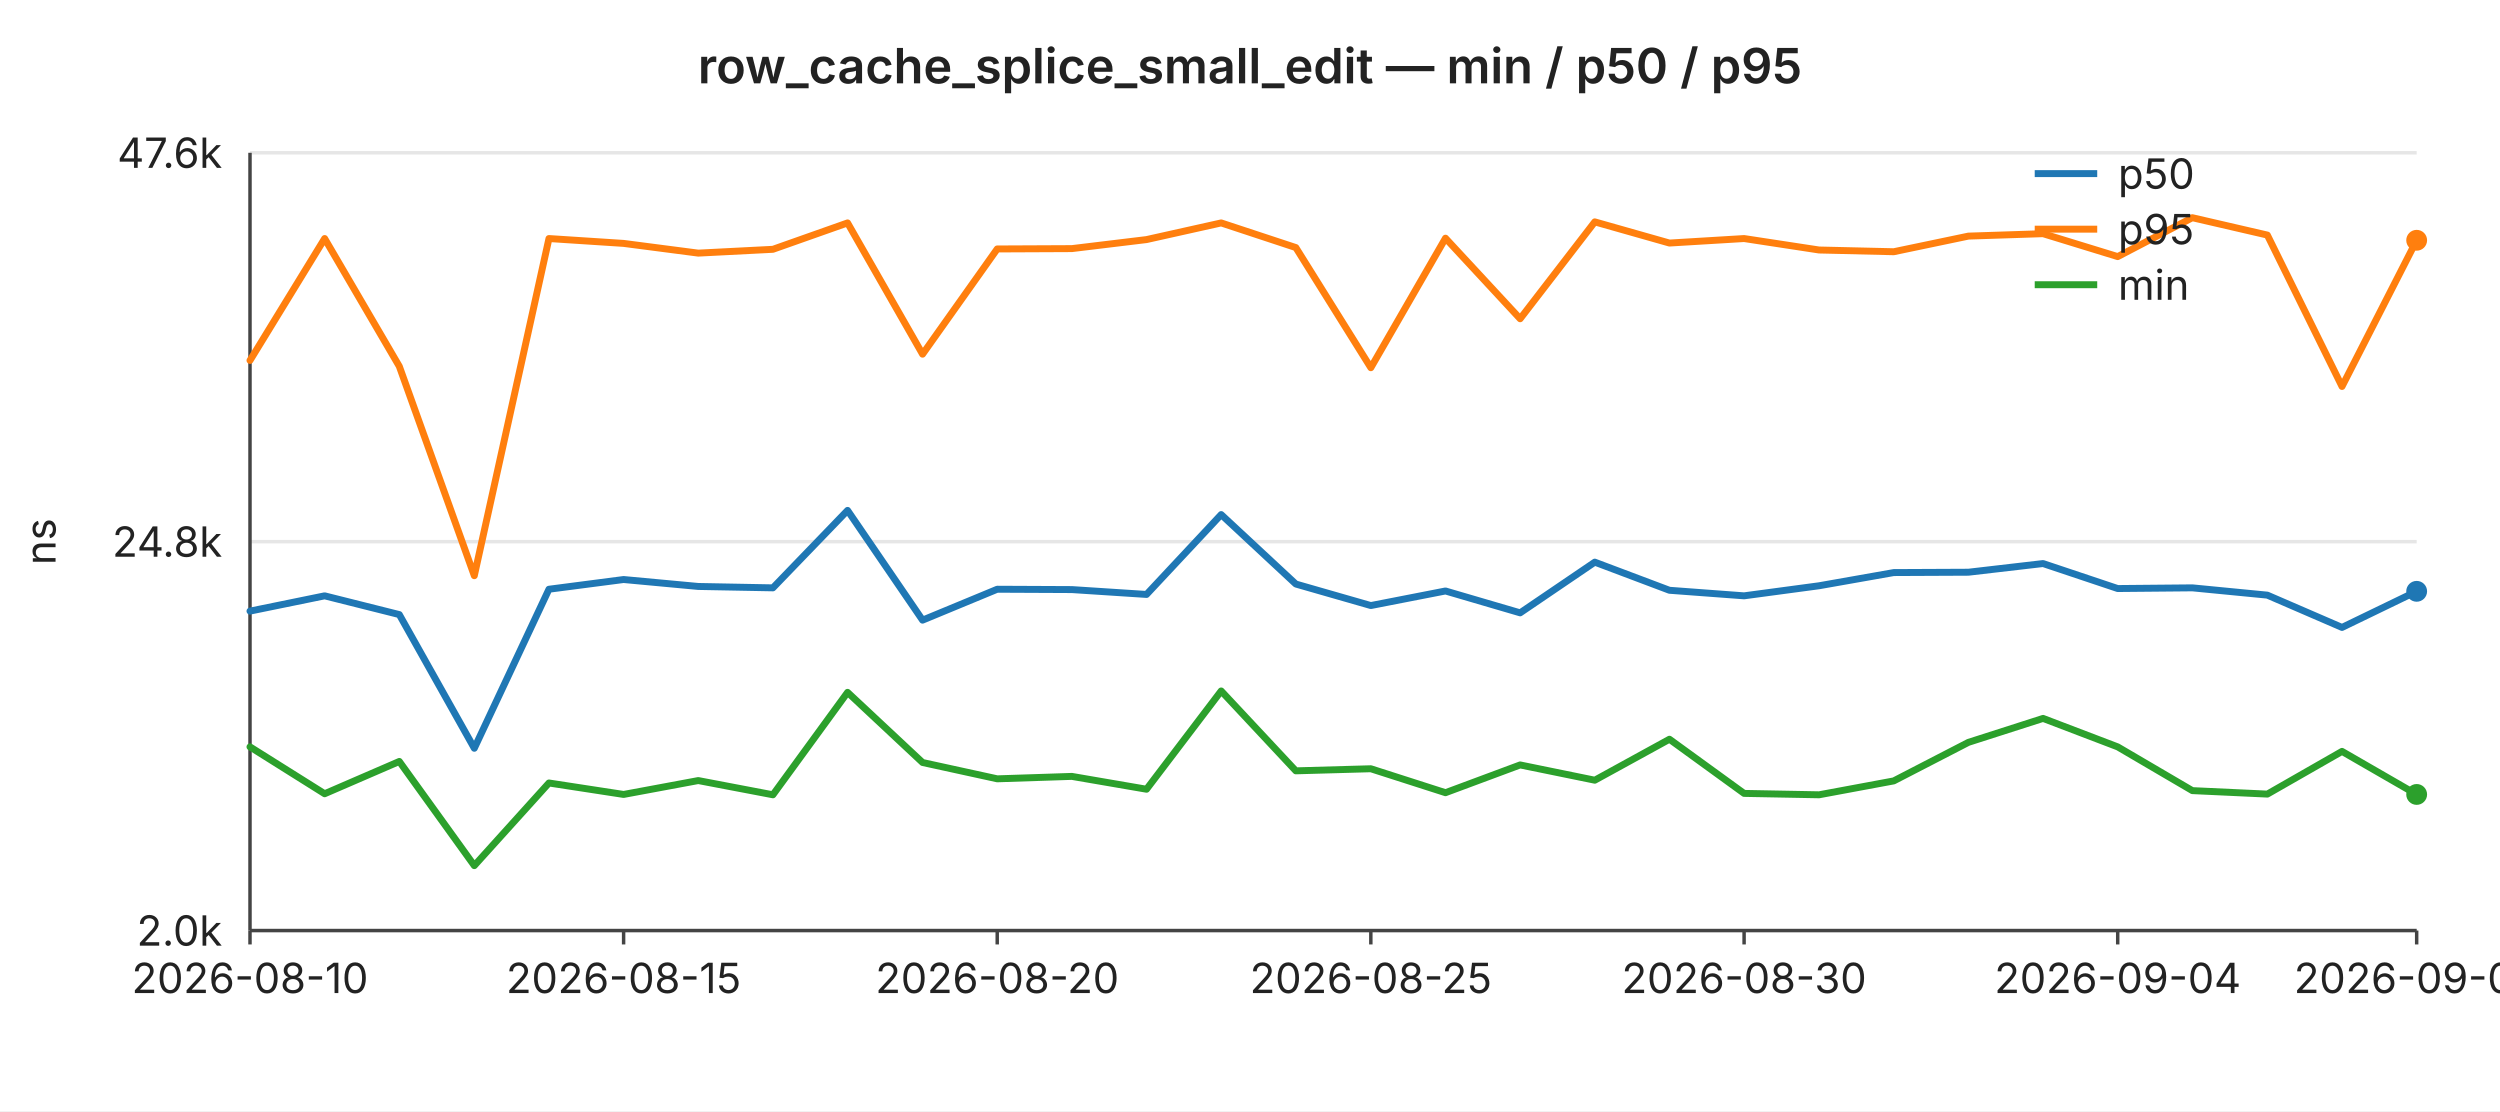
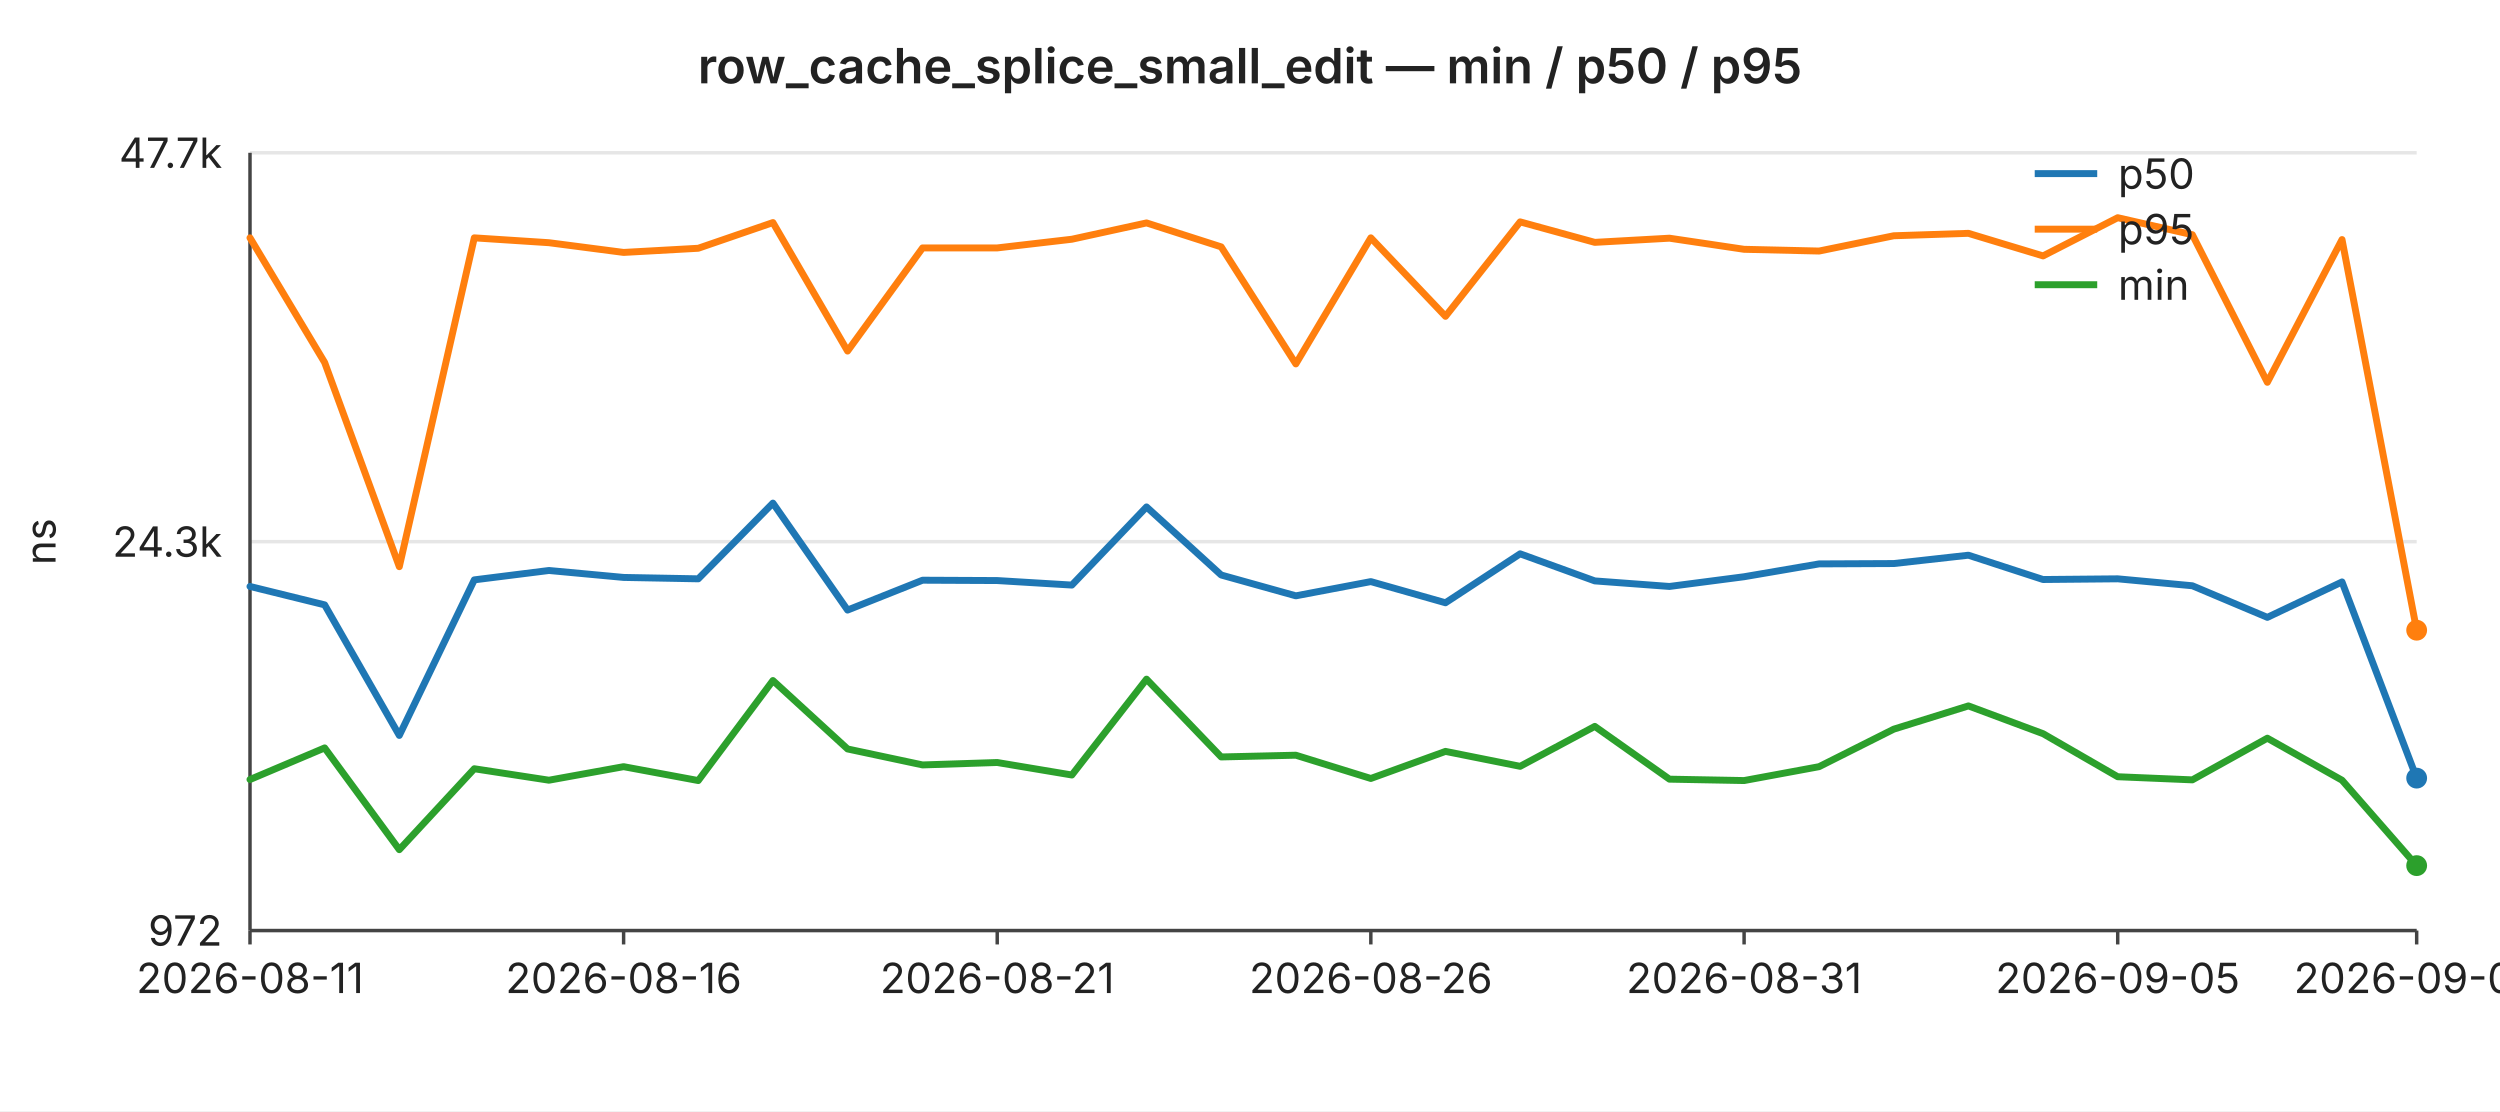
<svg xmlns="http://www.w3.org/2000/svg" width="720" height="320" viewBox="0 0 720 320" font-family="-apple-system,BlinkMacSystemFont,Segoe UI,sans-serif" font-size="12">
  <rect width="720" height="320" fill="#ffffff" />
  <text x="360" y="24" text-anchor="middle" font-size="14" font-weight="600" fill="#222">row_cache_splice_small_edit — min / p50 / p95</text>
  <line x1="72" y1="44.0" x2="696" y2="44.0" stroke="#e6e6e6" stroke-width="1" />
-   <text x="64" y="44.0" text-anchor="end" dominant-baseline="middle" fill="#222">47.6k</text>
+   <text x="64" y="44.0" text-anchor="end" dominant-baseline="middle" fill="#222">47.7k</text>
  <line x1="72" y1="156.0" x2="696" y2="156.0" stroke="#e6e6e6" stroke-width="1" />
-   <text x="64" y="156.0" text-anchor="end" dominant-baseline="middle" fill="#222">24.8k</text>
+   <text x="64" y="156.0" text-anchor="end" dominant-baseline="middle" fill="#222">24.3k</text>
  <line x1="72" y1="268.0" x2="696" y2="268.0" stroke="#e6e6e6" stroke-width="1" />
-   <text x="64" y="268.0" text-anchor="end" dominant-baseline="middle" fill="#222">2.0k</text>
+   <text x="64" y="268.0" text-anchor="end" dominant-baseline="middle" fill="#222">972</text>
  <text x="16" y="156" text-anchor="middle" fill="#222" transform="rotate(-90 16 156)">ns</text>
  <line x1="72" y1="44" x2="72" y2="268" stroke="#444" stroke-width="1" />
  <line x1="72" y1="268" x2="696" y2="268" stroke="#444" stroke-width="1" />
  <line x1="72.0" y1="268" x2="72.0" y2="272" stroke="#444" stroke-width="1" />
-   <text x="72.0" y="286" text-anchor="middle" fill="#222">2026-08-10</text>
+   <text x="72.0" y="286" text-anchor="middle" fill="#222">2026-08-11</text>
  <line x1="179.6" y1="268" x2="179.6" y2="272" stroke="#444" stroke-width="1" />
-   <text x="179.6" y="286" text-anchor="middle" fill="#222">2026-08-15</text>
+   <text x="179.6" y="286" text-anchor="middle" fill="#222">2026-08-16</text>
  <line x1="287.2" y1="268" x2="287.2" y2="272" stroke="#444" stroke-width="1" />
-   <text x="287.2" y="286" text-anchor="middle" fill="#222">2026-08-20</text>
+   <text x="287.2" y="286" text-anchor="middle" fill="#222">2026-08-21</text>
  <line x1="394.8" y1="268" x2="394.8" y2="272" stroke="#444" stroke-width="1" />
-   <text x="394.8" y="286" text-anchor="middle" fill="#222">2026-08-25</text>
+   <text x="394.8" y="286" text-anchor="middle" fill="#222">2026-08-26</text>
  <line x1="502.3" y1="268" x2="502.3" y2="272" stroke="#444" stroke-width="1" />
-   <text x="502.3" y="286" text-anchor="middle" fill="#222">2026-08-30</text>
+   <text x="502.3" y="286" text-anchor="middle" fill="#222">2026-08-31</text>
  <line x1="609.9" y1="268" x2="609.9" y2="272" stroke="#444" stroke-width="1" />
-   <text x="609.9" y="286" text-anchor="middle" fill="#222">2026-09-04</text>
+   <text x="609.9" y="286" text-anchor="middle" fill="#222">2026-09-05</text>
  <line x1="696.0" y1="268" x2="696.0" y2="272" stroke="#444" stroke-width="1" />
-   <text x="696.0" y="286" text-anchor="middle" fill="#222">2026-09-08</text>
-   <polyline fill="none" stroke="#1f77b4" stroke-width="2" stroke-linejoin="round" stroke-linecap="round" points="72.0,176.0 93.5,171.6 115.0,177.0 136.6,215.5 158.1,169.7 179.6,166.9 201.1,168.9 222.6,169.3 244.1,147.0 265.7,178.6 287.2,169.7 308.7,169.8 330.2,171.2 351.7,148.2 373.2,168.2 394.8,174.4 416.3,170.2 437.8,176.5 459.3,161.9 480.8,170.0 502.3,171.6 523.9,168.7 545.4,164.9 566.9,164.8 588.4,162.3 609.9,169.5 631.4,169.3 653.0,171.4 674.5,180.7 696.0,170.3" />
-   <circle cx="696.0" cy="170.3" r="3" fill="#1f77b4" />
-   <polyline fill="none" stroke="#ff7f0e" stroke-width="2" stroke-linejoin="round" stroke-linecap="round" points="72.0,103.8 93.5,68.7 115.0,105.5 136.6,165.8 158.1,68.7 179.6,70.1 201.1,72.9 222.6,71.8 244.1,64.2 265.7,102.0 287.2,71.7 308.7,71.6 330.2,69.0 351.7,64.2 373.2,71.3 394.8,105.9 416.3,68.6 437.8,91.8 459.3,63.9 480.8,70.0 502.3,68.7 523.9,72.0 545.4,72.5 566.9,68.0 588.4,67.3 609.9,73.9 631.4,62.7 653.0,67.7 674.5,111.3 696.0,69.2" />
-   <circle cx="696.0" cy="69.2" r="3" fill="#ff7f0e" />
-   <polyline fill="none" stroke="#2ca02c" stroke-width="2" stroke-linejoin="round" stroke-linecap="round" points="72.0,215.1 93.5,228.6 115.0,219.3 136.6,249.3 158.1,225.5 179.6,228.8 201.1,224.8 222.6,228.9 244.1,199.4 265.7,219.6 287.2,224.3 308.7,223.6 330.2,227.3 351.7,199.0 373.2,222.0 394.8,221.4 416.3,228.3 437.8,220.3 459.3,224.7 480.8,212.9 502.3,228.5 523.9,228.9 545.4,224.9 566.9,213.8 588.4,206.9 609.9,215.1 631.4,227.7 653.0,228.7 674.5,216.4 696.0,228.8" />
-   <circle cx="696.0" cy="228.8" r="3" fill="#2ca02c" />
+   <text x="696.0" y="286" text-anchor="middle" fill="#222">2026-09-09</text>
+   <polyline fill="none" stroke="#1f77b4" stroke-width="2" stroke-linejoin="round" stroke-linecap="round" points="72.0,168.9 93.5,174.2 115.0,211.8 136.6,167.0 158.1,164.3 179.6,166.3 201.1,166.7 222.6,144.9 244.1,175.7 265.7,167.1 287.2,167.2 308.7,168.5 330.2,146.0 351.7,165.6 373.2,171.6 394.8,167.5 416.3,173.6 437.8,159.5 459.3,167.3 480.8,168.9 502.3,166.1 523.9,162.4 545.4,162.3 566.9,159.9 588.4,166.9 609.9,166.7 631.4,168.7 653.0,177.8 674.5,167.6 696.0,224.1" />
+   <circle cx="696.0" cy="224.1" r="3" fill="#1f77b4" />
+   <polyline fill="none" stroke="#ff7f0e" stroke-width="2" stroke-linejoin="round" stroke-linecap="round" points="72.0,68.5 93.5,104.4 115.0,163.2 136.6,68.5 158.1,69.9 179.6,72.7 201.1,71.5 222.6,64.1 244.1,101.1 265.7,71.4 287.2,71.4 308.7,68.9 330.2,64.2 351.7,71.1 373.2,104.8 394.8,68.5 416.3,91.1 437.8,63.9 459.3,69.8 480.8,68.6 502.3,71.8 523.9,72.3 545.4,67.9 566.9,67.2 588.4,73.7 609.9,62.7 631.4,67.6 653.0,110.1 674.5,69.0 696.0,181.5" />
+   <circle cx="696.0" cy="181.5" r="3" fill="#ff7f0e" />
+   <polyline fill="none" stroke="#2ca02c" stroke-width="2" stroke-linejoin="round" stroke-linecap="round" points="72.0,224.5 93.5,215.4 115.0,244.7 136.6,221.4 158.1,224.7 179.6,220.8 201.1,224.8 222.6,196.0 244.1,215.7 265.7,220.3 287.2,219.6 308.7,223.2 330.2,195.6 351.7,218.0 373.2,217.5 394.8,224.2 416.3,216.4 437.8,220.7 459.3,209.2 480.8,224.4 502.3,224.8 523.9,220.8 545.4,210.0 566.9,203.3 588.4,211.3 609.9,223.7 631.4,224.6 653.0,212.6 674.5,224.7 696.0,249.3" />
+   <circle cx="696.0" cy="249.3" r="3" fill="#2ca02c" />
  <line x1="586" y1="50" x2="604" y2="50" stroke="#1f77b4" stroke-width="2" />
  <text x="610" y="50" dominant-baseline="middle" fill="#222">p50</text>
  <line x1="586" y1="66" x2="604" y2="66" stroke="#ff7f0e" stroke-width="2" />
  <text x="610" y="66" dominant-baseline="middle" fill="#222">p95</text>
  <line x1="586" y1="82" x2="604" y2="82" stroke="#2ca02c" stroke-width="2" />
  <text x="610" y="82" dominant-baseline="middle" fill="#222">min</text>
</svg>
